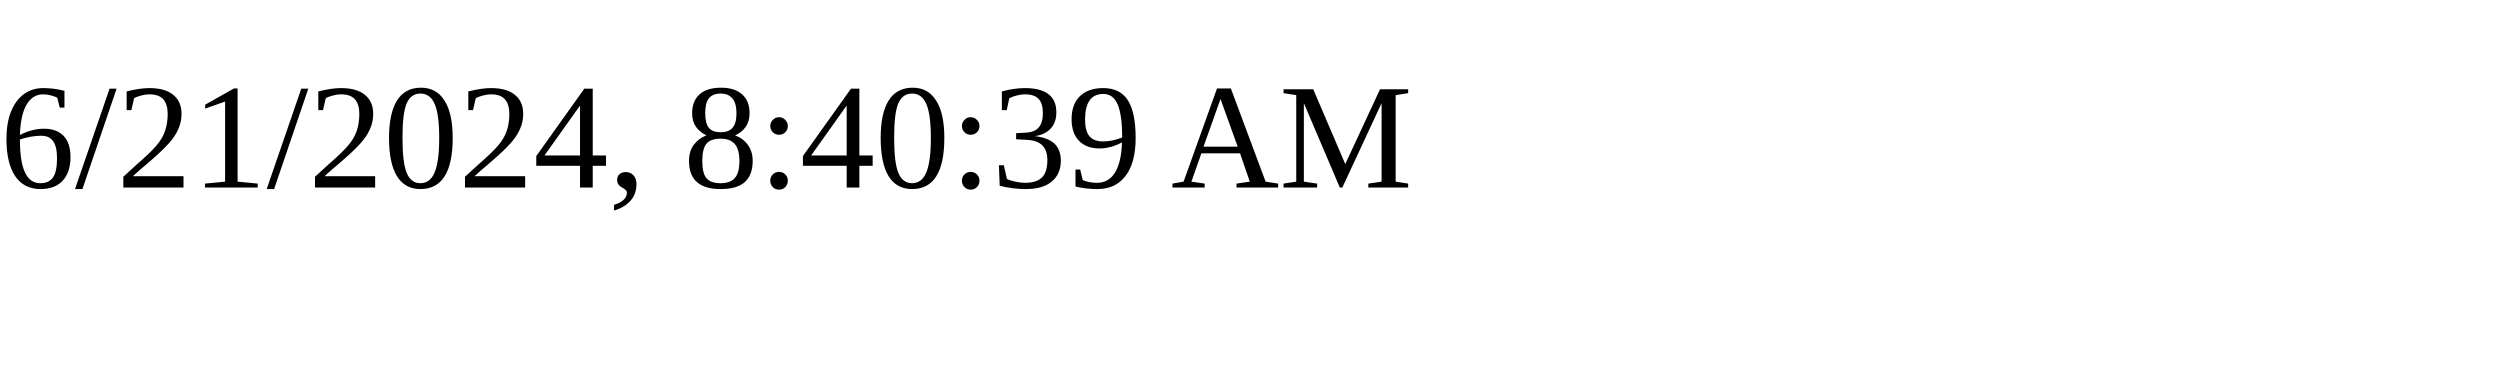
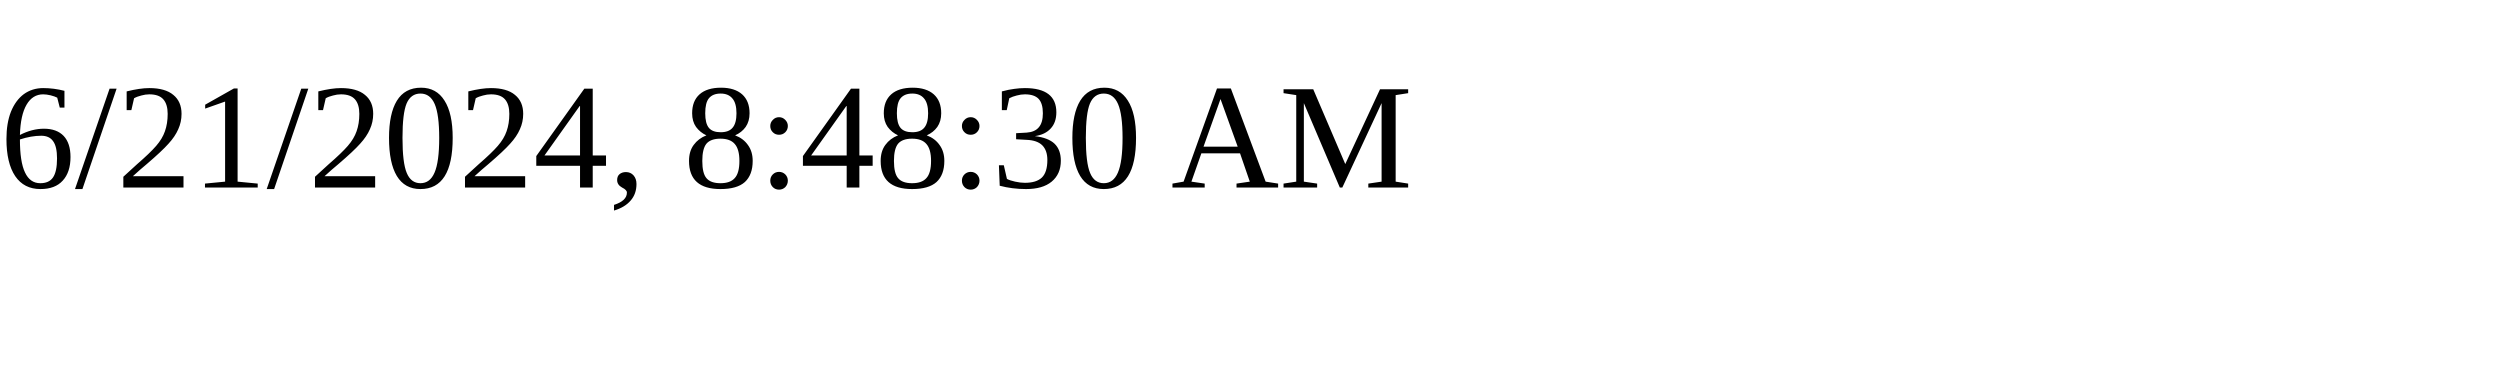
<svg xmlns="http://www.w3.org/2000/svg" height="30" width="200">
-   <text x="0" y="15">6/21/2024, 8:40:39 AM</text>
+   <text x="0" y="15">6/21/2024, 8:48:30 AM</text>
</svg>
